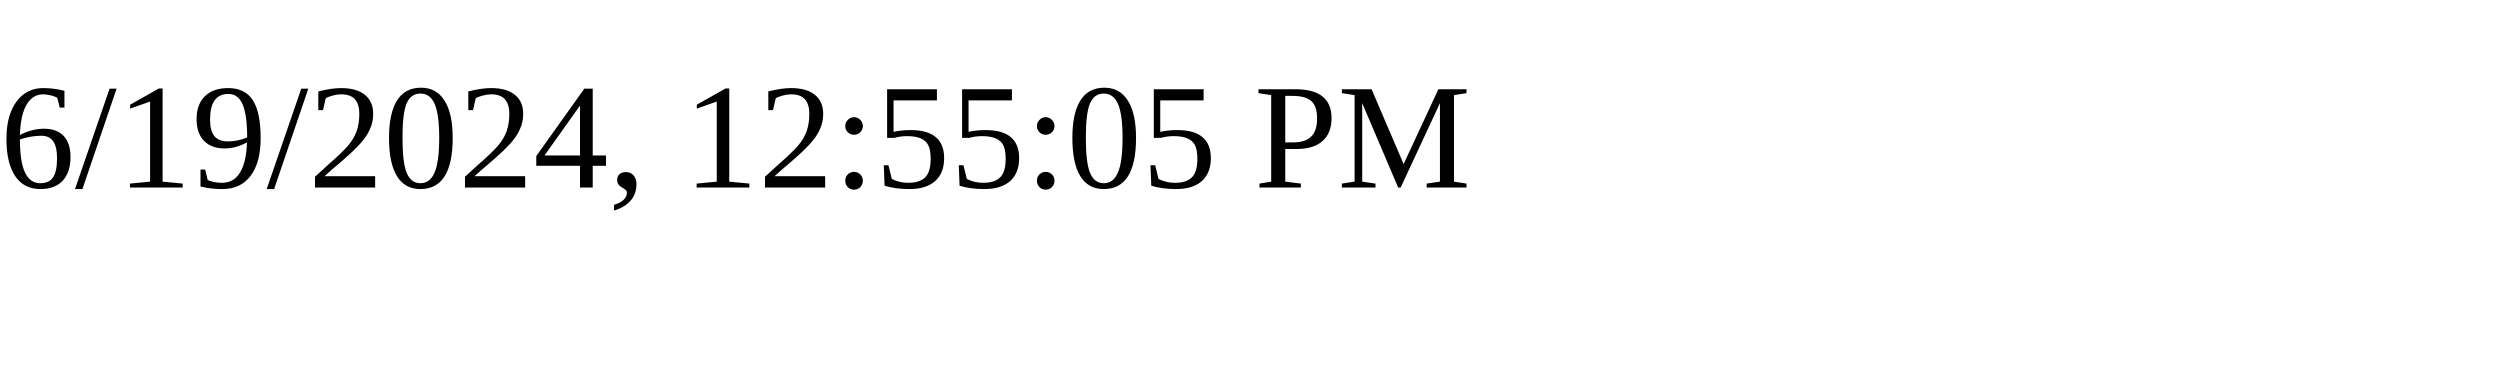
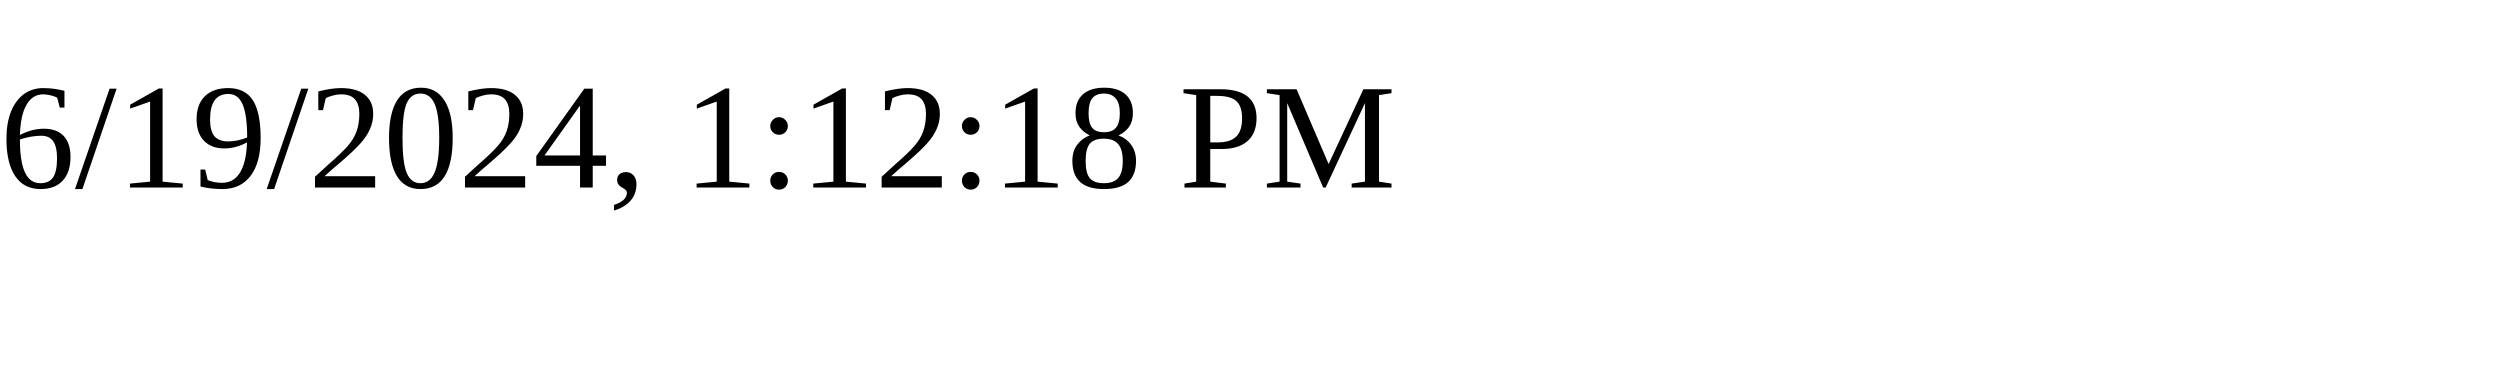
<svg xmlns="http://www.w3.org/2000/svg" height="30" width="200">
-   <text x="0" y="15">6/19/2024, 12:55:05 PM</text>
+   <text x="0" y="15">6/19/2024, 1:12:18 PM</text>
</svg>
